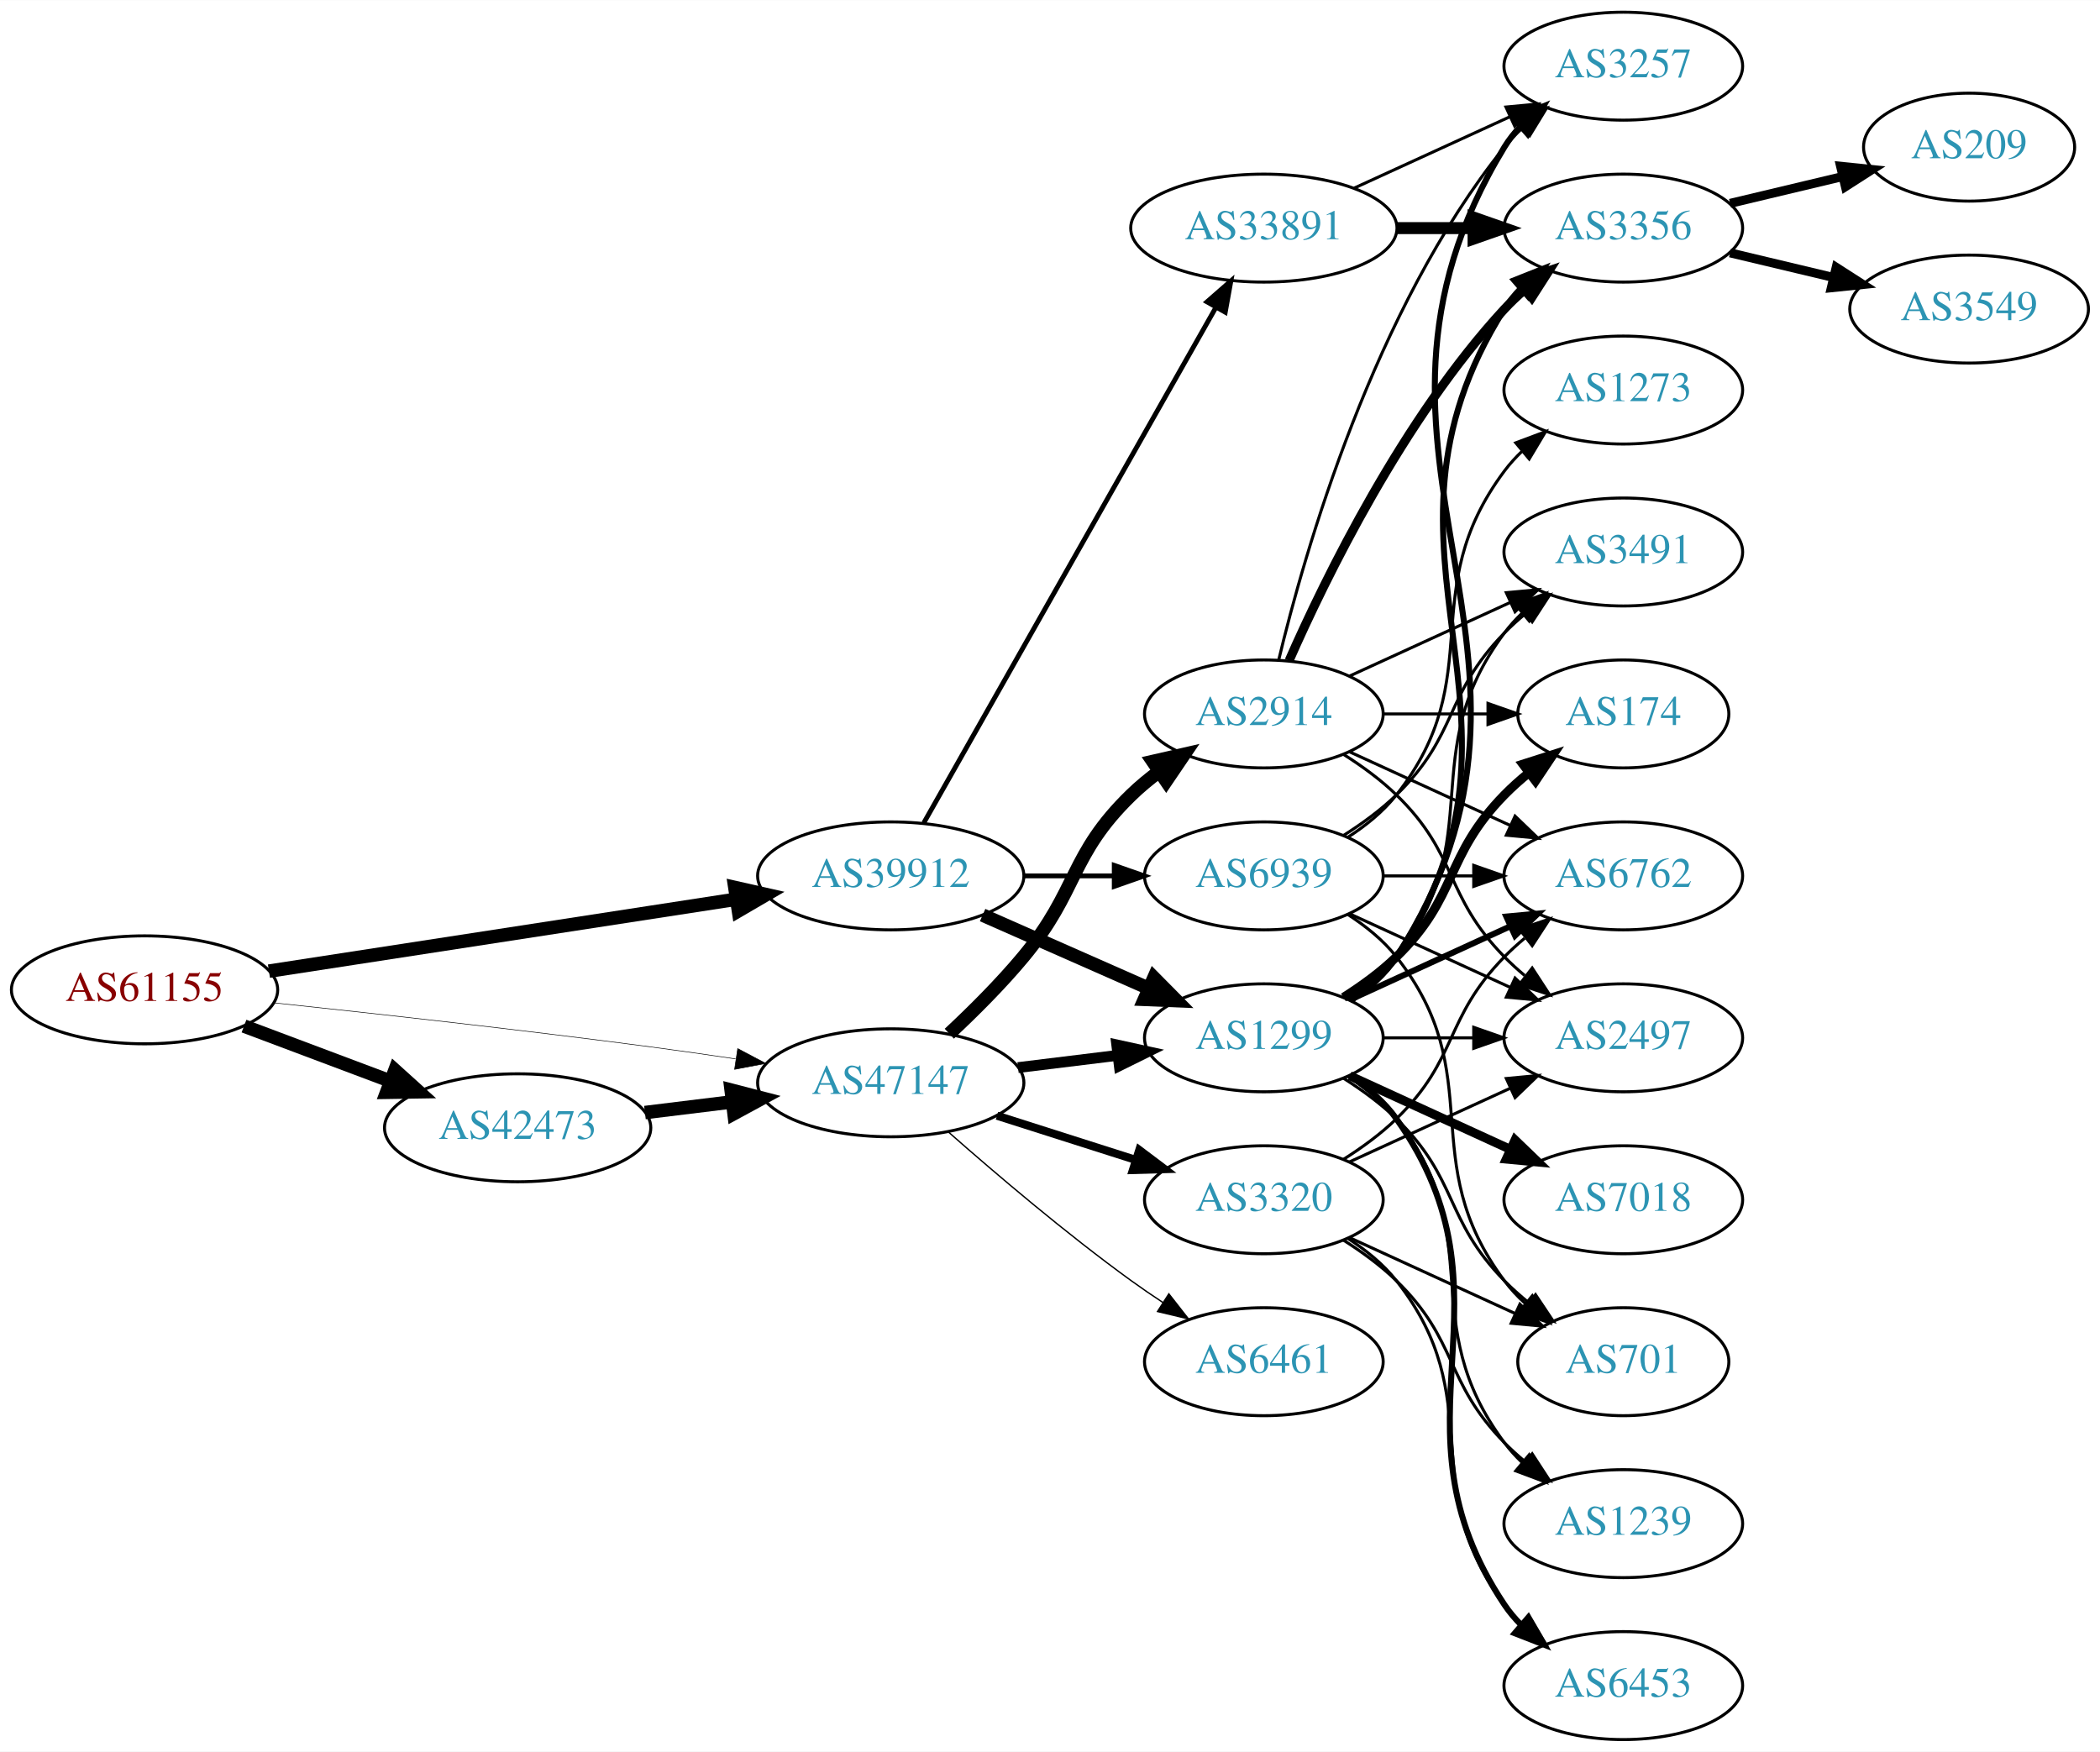
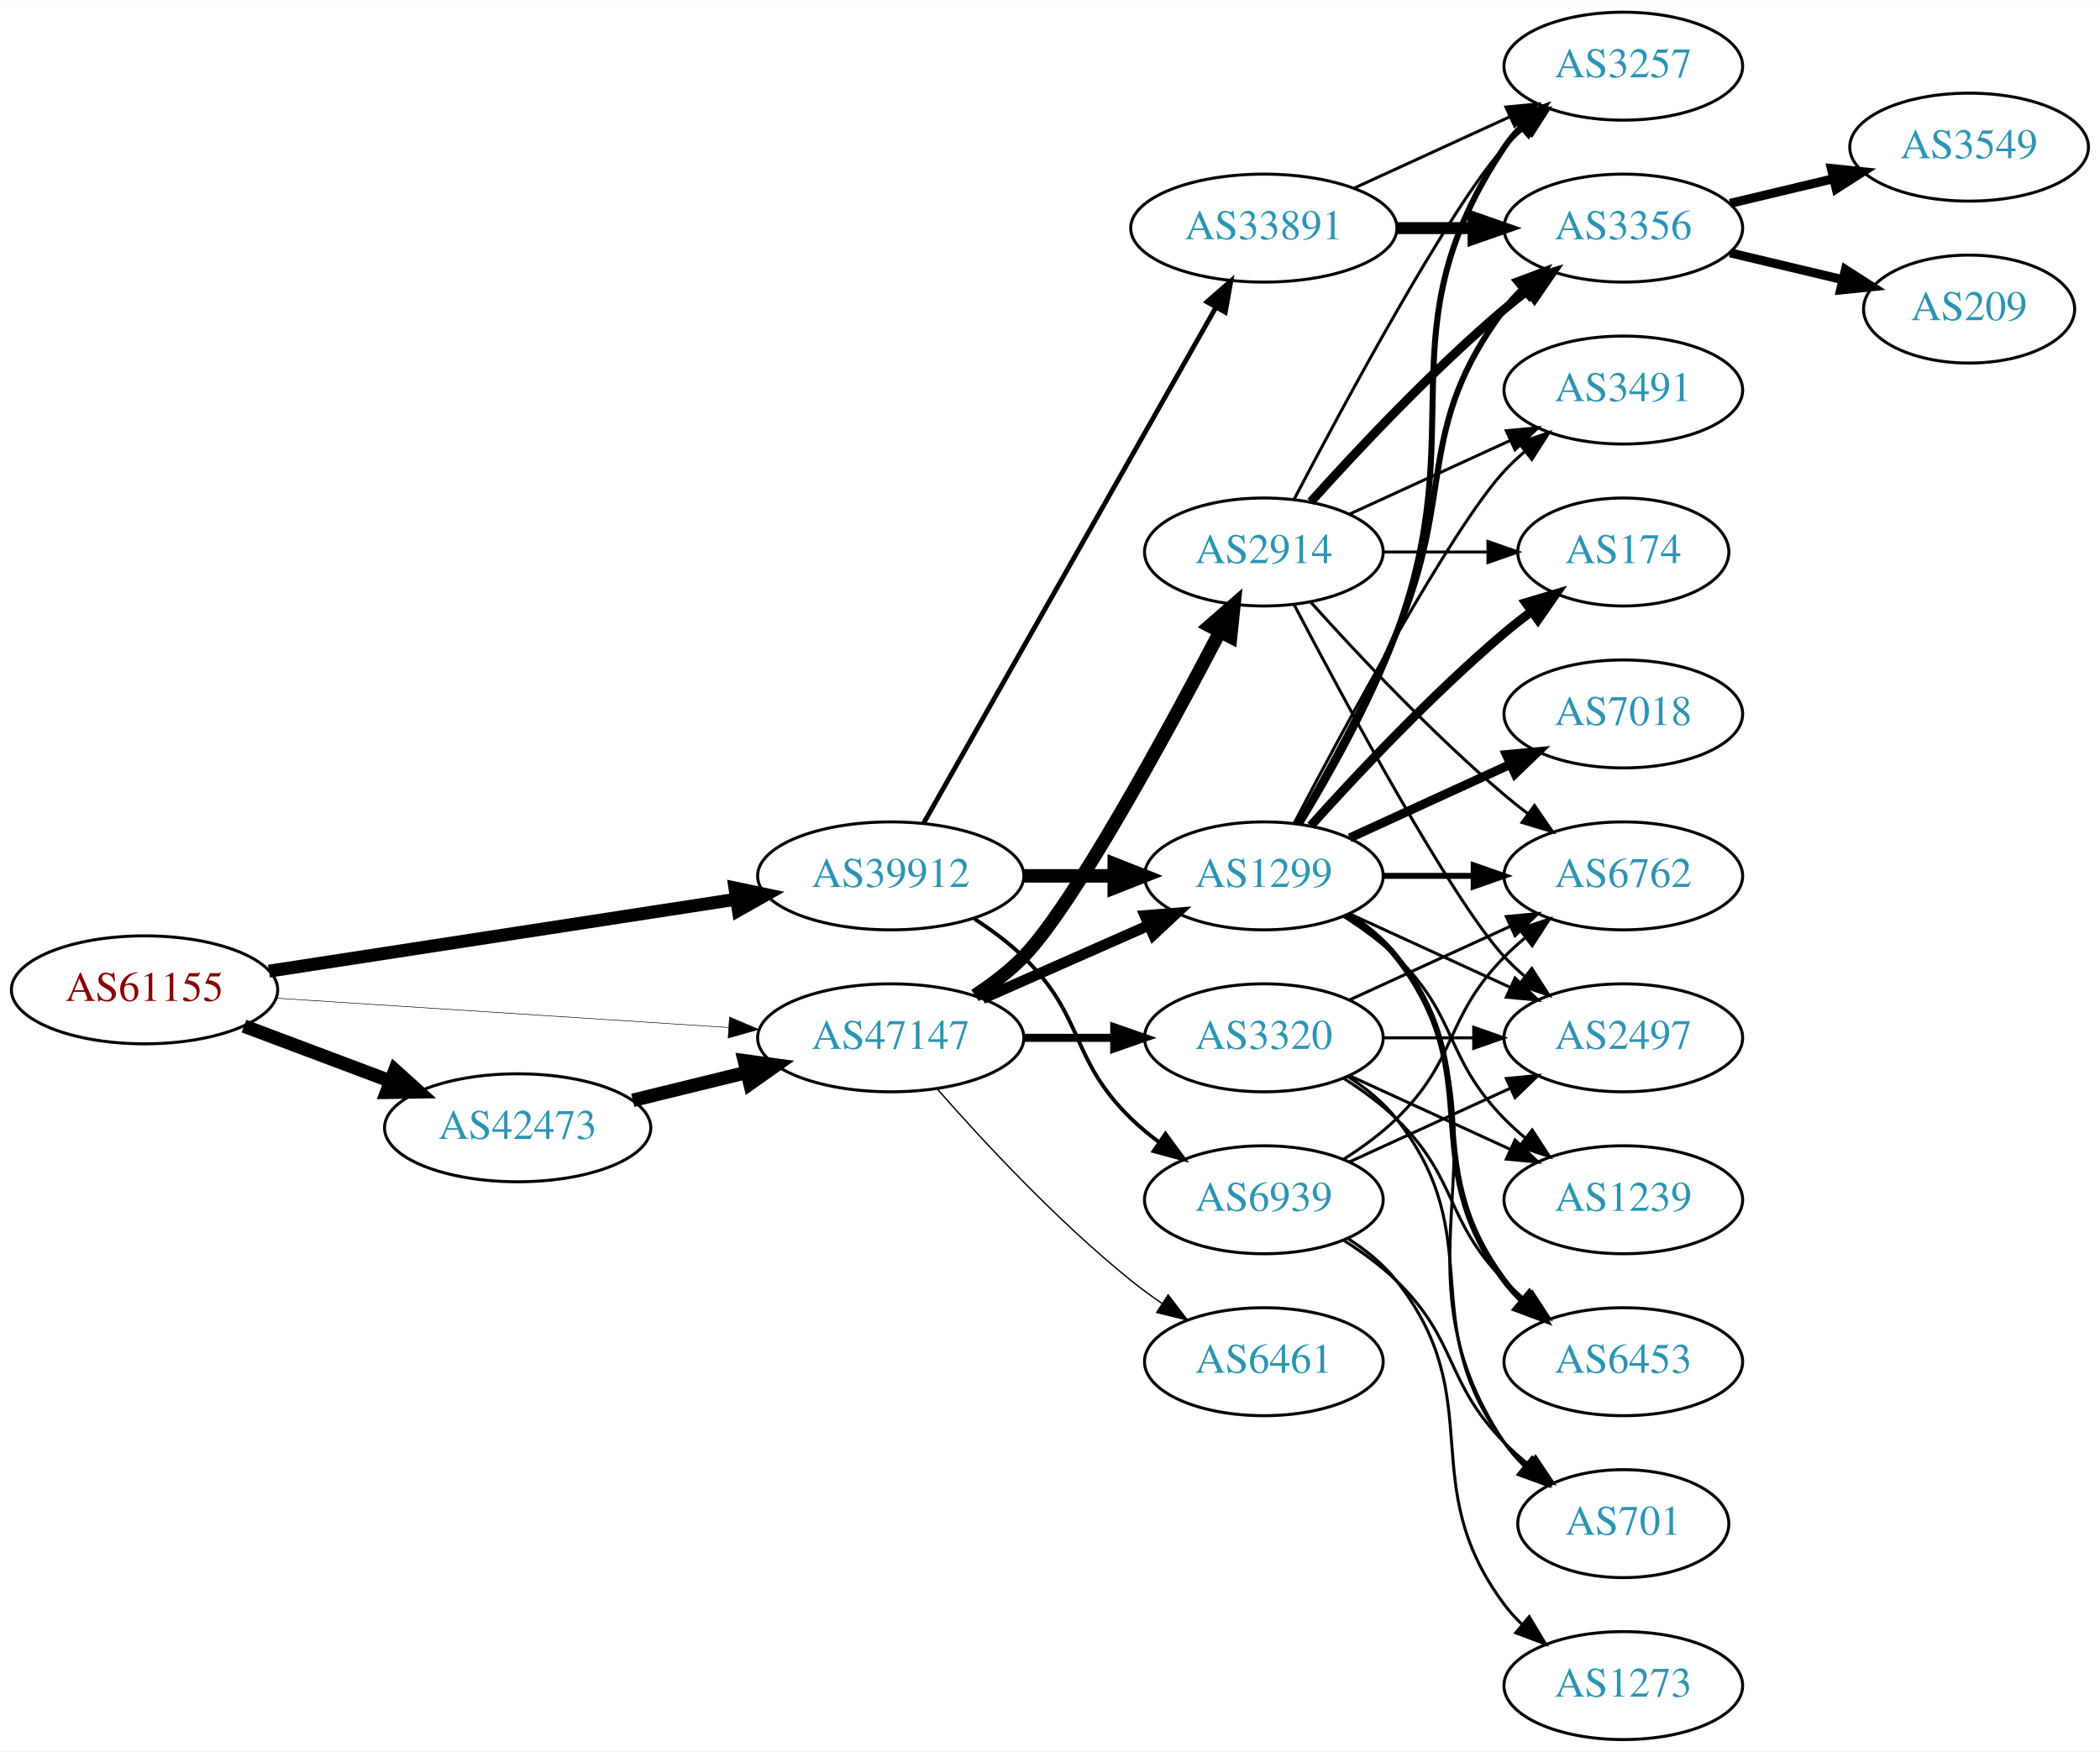
<svg xmlns="http://www.w3.org/2000/svg" xmlns:xlink="http://www.w3.org/1999/xlink" width="700pt" height="584pt" viewBox="0.00 0.00 700.15 584.00">
  <g id="graph0" class="graph" transform="scale(1 1) rotate(0) translate(4 580)">
    <polygon fill="white" stroke="none" points="-4,4 -4,-580 696.155,-580 696.155,4 -4,4" />
    <g id="node1" class="node">
      <g id="a_node1">
        <a xlink:href="/asn/61155" xlink:title="AS61155 ~ CUBiT IT Solutions GmbH [AT]">
          <ellipse fill="#ffffff" stroke="black" cx="44.196" cy="-250" rx="44.393" ry="18" />
          <text text-anchor="middle" x="44.196" y="-246.3" font-family="Times,serif" font-size="14.00" fill="#880000">AS61155</text>
        </a>
      </g>
    </g>
    <g id="node2" class="node">
      <g id="a_node2">
        <a xlink:href="/asn/39912" xlink:title="AS39912 ~ oja.at GmbH [AT]">
          <ellipse fill="#ffffff" stroke="black" cx="292.98" cy="-288" rx="44.393" ry="18" />
          <text text-anchor="middle" x="292.98" y="-284.3" font-family="Times,serif" font-size="14.00" fill="#2c94b3">AS39912</text>
        </a>
      </g>
    </g>
    <g id="edge1" class="edge">
-       <path fill="none" stroke="black" stroke-width="4.5" d="M85.671,-256.232C128.259,-262.79 195.373,-273.124 241.418,-280.214" />
-       <polygon fill="black" stroke="black" stroke-width="4.5" points="241,-284.134 251.483,-281.764 242.199,-276.351 241,-284.134" />
+       <path fill="none" stroke="black" stroke-width="4.312" d="M85.671,-256.232C128.259,-262.79 195.373,-273.124 241.418,-280.214" />
+       <polygon fill="black" stroke="black" stroke-width="4.312" points="241.025,-283.972 251.483,-281.764 242.174,-276.513 241.025,-283.972" />
    </g>
    <g id="node3" class="node">
      <g id="a_node3">
        <a xlink:href="/asn/42473" xlink:title="AS42473 ~ ANEXIA Internetdienstleistungs GmbH [AT]">
          <ellipse fill="#ffffff" stroke="black" cx="168.588" cy="-204" rx="44.393" ry="18" />
          <text text-anchor="middle" x="168.588" y="-200.3" font-family="Times,serif" font-size="14.00" fill="#2c94b3">AS42473</text>
        </a>
      </g>
    </g>
    <g id="edge2" class="edge">
      <path fill="none" stroke="black" stroke-width="4.5" d="M77.353,-237.914C92.251,-232.315 110.138,-225.592 126.043,-219.614" />
      <polygon fill="black" stroke="black" stroke-width="4.5" points="127.67,-223.209 135.646,-216.005 124.9,-215.838 127.67,-223.209" />
    </g>
    <g id="node4" class="node">
      <g id="a_node4">
        <a xlink:href="/asn/47147" xlink:title="AS47147 ~ ANEXIA Internetdienstleistungs GmbH [AT]">
-           <ellipse fill="#ffffff" stroke="black" cx="292.98" cy="-219" rx="44.393" ry="18" />
-           <text text-anchor="middle" x="292.98" y="-215.3" font-family="Times,serif" font-size="14.00" fill="#2c94b3">AS47147</text>
+           <ellipse fill="#ffffff" stroke="black" cx="292.98" cy="-234" rx="44.393" ry="18" />
+           <text text-anchor="middle" x="292.98" y="-230.3" font-family="Times,serif" font-size="14.00" fill="#2c94b3">AS47147</text>
        </a>
      </g>
    </g>
    <g id="edge3" class="edge">
-       <path fill="none" stroke="black" stroke-width="0.188" d="M87.262,-245.672C121.188,-242.076 170.113,-236.65 212.784,-231 221.997,-229.78 231.797,-228.38 241.249,-226.975" />
-       <polygon fill="black" stroke="black" stroke-width="0.188" points="241.958,-230.408 251.326,-225.459 240.916,-223.486 241.958,-230.408" />
+       <path fill="none" stroke="black" stroke-width="0.188" d="M87.901,-247.231C129.752,-244.518 193.656,-240.375 238.786,-237.449" />
+       <polygon fill="black" stroke="black" stroke-width="0.188" points="239.219,-240.928 248.971,-236.788 238.766,-233.943 239.219,-240.928" />
    </g>
    <g id="node5" class="node">
      <g id="a_node5">
-         <a xlink:href="/asn/1299" xlink:title="AS1299 ~ Telia Carrier [EU]">
-           <ellipse fill="#ffffff" stroke="black" cx="417.373" cy="-234" rx="39.794" ry="18" />
-           <text text-anchor="middle" x="417.373" y="-230.3" font-family="Times,serif" font-size="14.00" fill="#2c94b3">AS1299</text>
-         </a>
-       </g>
-     </g>
-     <g id="edge4" class="edge">
-       <path fill="none" stroke="black" stroke-width="4.5" d="M323.608,-274.928C340.203,-267.607 361.062,-258.403 378.795,-250.579" />
-       <polygon fill="black" stroke="black" stroke-width="4.5" points="380.719,-254.034 388.279,-246.395 377.54,-246.829 380.719,-254.034" />
-     </g>
-     <g id="node6" class="node">
-       <g id="a_node6">
        <a xlink:href="/asn/33891" xlink:title="AS33891 ~ CORE-BACKBONE GMBH GLOBAL NETWORK [DE]">
          <ellipse fill="#ffffff" stroke="black" cx="417.373" cy="-504" rx="44.393" ry="18" />
          <text text-anchor="middle" x="417.373" y="-500.3" font-family="Times,serif" font-size="14.00" fill="#2c94b3">AS33891</text>
        </a>
      </g>
    </g>
-     <g id="edge5" class="edge">
+     <g id="edge4" class="edge">
      <path fill="none" stroke="black" stroke-width="1.607" d="M303.996,-305.676C325.476,-343.584 376.07,-432.873 401.39,-477.559" />
      <polygon fill="black" stroke="black" stroke-width="1.607" points="398.415,-479.408 406.39,-486.383 404.505,-475.957 398.415,-479.408" />
+     </g>
+     <g id="node6" class="node">
+       <g id="a_node6">
+         <a xlink:href="/asn/1299" xlink:title="AS1299 ~ Telia Carrier [EU]">
+           <ellipse fill="#ffffff" stroke="black" cx="417.373" cy="-288" rx="39.794" ry="18" />
+           <text text-anchor="middle" x="417.373" y="-284.3" font-family="Times,serif" font-size="14.00" fill="#2c94b3">AS1299</text>
+         </a>
+       </g>
+     </g>
+     <g id="edge5" class="edge">
+       <path fill="none" stroke="black" stroke-width="4.5" d="M337.476,-288C347.165,-288 357.502,-288 367.394,-288" />
+       <polygon fill="black" stroke="black" stroke-width="4.5" points="367.497,-291.938 377.497,-288 367.497,-284.063 367.497,-291.938" />
    </g>
    <g id="node7" class="node">
      <g id="a_node7">
        <a xlink:href="/asn/6939" xlink:title="AS6939 ~ Hurricane Electric LLC [US]">
-           <ellipse fill="#ffffff" stroke="black" cx="417.373" cy="-288" rx="39.794" ry="18" />
-           <text text-anchor="middle" x="417.373" y="-284.3" font-family="Times,serif" font-size="14.00" fill="#2c94b3">AS6939</text>
+           <ellipse fill="#ffffff" stroke="black" cx="417.373" cy="-180" rx="39.794" ry="18" />
+           <text text-anchor="middle" x="417.373" y="-176.3" font-family="Times,serif" font-size="14.00" fill="#2c94b3">AS6939</text>
        </a>
      </g>
    </g>
    <g id="edge6" class="edge">
-       <path fill="none" stroke="black" stroke-width="1.607" d="M337.476,-288C347.165,-288 357.502,-288 367.394,-288" />
-       <polygon fill="black" stroke="black" stroke-width="1.607" points="367.497,-291.5 377.497,-288 367.497,-284.5 367.497,-291.5" />
+       <path fill="none" stroke="black" stroke-width="1.286" d="M320.864,-273.671C326.589,-269.964 332.355,-265.682 337.176,-261 357.87,-240.906 352.483,-227.094 373.176,-207 376.022,-204.237 379.195,-201.614 382.496,-199.166" />
+       <polygon fill="black" stroke="black" stroke-width="1.286" points="384.561,-201.994 390.843,-193.462 380.612,-196.214 384.561,-201.994" />
    </g>
    <g id="edge21" class="edge">
-       <path fill="none" stroke="black" stroke-width="4.5" d="M211.025,-209.078C220.392,-210.226 230.452,-211.459 240.186,-212.652" />
-       <polygon fill="black" stroke="black" stroke-width="4.5" points="239.765,-216.568 250.17,-213.876 240.723,-208.751 239.765,-216.568" />
+       <path fill="none" stroke="black" stroke-width="4.5" d="M206.975,-213.164C218.957,-216.101 232.381,-219.391 244.96,-222.475" />
+       <polygon fill="black" stroke="black" stroke-width="4.5" points="244.173,-226.336 254.823,-224.892 246.048,-218.687 244.173,-226.336" />
    </g>
    <g id="edge23" class="edge">
-       <path fill="none" stroke="black" stroke-width="3.6" d="M335.417,-224.078C346.033,-225.379 357.537,-226.789 368.45,-228.127" />
-       <polygon fill="black" stroke="black" stroke-width="3.6" points="368.332,-231.638 378.683,-229.381 369.184,-224.69 368.332,-231.638" />
+       <path fill="none" stroke="black" stroke-width="3.6" d="M323.608,-247.072C340.203,-254.393 361.062,-263.597 378.795,-271.421" />
+       <polygon fill="black" stroke="black" stroke-width="3.6" points="377.717,-274.77 388.279,-275.605 380.543,-268.366 377.717,-274.77" />
    </g>
    <g id="node20" class="node">
      <g id="a_node20">
        <a xlink:href="/asn/2914" xlink:title="AS2914 ~ NTT America, Inc. [US]">
-           <ellipse fill="#ffffff" stroke="black" cx="417.373" cy="-342" rx="39.794" ry="18" />
-           <text text-anchor="middle" x="417.373" y="-338.3" font-family="Times,serif" font-size="14.00" fill="#2c94b3">AS2914</text>
+           <ellipse fill="#ffffff" stroke="black" cx="417.373" cy="-396" rx="39.794" ry="18" />
+           <text text-anchor="middle" x="417.373" y="-392.3" font-family="Times,serif" font-size="14.00" fill="#2c94b3">AS2914</text>
        </a>
      </g>
    </g>
    <g id="edge22" class="edge">
-       <path fill="none" stroke="black" stroke-width="4.5" d="M312.497,-235.367C320.482,-242.828 329.686,-251.993 337.176,-261 355.62,-283.178 352.483,-294.906 373.176,-315 376.022,-317.763 379.195,-320.386 382.496,-322.834" />
-       <polygon fill="black" stroke="black" stroke-width="4.5" points="380.365,-326.148 390.843,-328.538 384.808,-319.645 380.365,-326.148" />
+       <path fill="none" stroke="black" stroke-width="4.5" d="M321.067,-248.127C326.781,-251.844 332.491,-256.181 337.176,-261 353.798,-278.096 384.85,-335.198 402.735,-369.42" />
+       <polygon fill="black" stroke="black" stroke-width="4.5" points="399.303,-371.355 407.408,-378.413 406.291,-367.724 399.303,-371.355" />
    </g>
    <g id="node21" class="node">
      <g id="a_node21">
        <a xlink:href="/asn/3320" xlink:title="AS3320 ~ DTAG [DE]">
-           <ellipse fill="#ffffff" stroke="black" cx="417.373" cy="-180" rx="39.794" ry="18" />
-           <text text-anchor="middle" x="417.373" y="-176.3" font-family="Times,serif" font-size="14.00" fill="#2c94b3">AS3320</text>
+           <ellipse fill="#ffffff" stroke="black" cx="417.373" cy="-234" rx="39.794" ry="18" />
+           <text text-anchor="middle" x="417.373" y="-230.3" font-family="Times,serif" font-size="14.00" fill="#2c94b3">AS3320</text>
        </a>
      </g>
    </g>
    <g id="edge24" class="edge">
-       <path fill="none" stroke="black" stroke-width="2.7" d="M328.399,-208.033C342.783,-203.449 359.625,-198.082 374.702,-193.278" />
-       <polygon fill="black" stroke="black" stroke-width="2.7" points="375.845,-196.587 384.31,-190.217 373.72,-189.918 375.845,-196.587" />
+       <path fill="none" stroke="black" stroke-width="2.7" d="M337.476,-234C347.165,-234 357.502,-234 367.394,-234" />
+       <polygon fill="black" stroke="black" stroke-width="2.7" points="367.497,-237.5 377.497,-234 367.497,-230.5 367.497,-237.5" />
    </g>
    <g id="node22" class="node">
      <g id="a_node22">
        <a xlink:href="/asn/6461" xlink:title="AS6461 ~ Zayo Bandwidth [US]">
          <ellipse fill="#ffffff" stroke="black" cx="417.373" cy="-126" rx="39.794" ry="18" />
          <text text-anchor="middle" x="417.373" y="-122.3" font-family="Times,serif" font-size="14.00" fill="#2c94b3">AS6461</text>
        </a>
      </g>
    </g>
    <g id="edge25" class="edge">
-       <path fill="none" stroke="black" stroke-width="0.45" d="M312.286,-202.522C327.979,-188.698 351.431,-168.745 373.176,-153 376.561,-150.549 380.168,-148.083 383.799,-145.692" />
-       <polygon fill="black" stroke="black" stroke-width="0.45" points="385.698,-148.632 392.225,-140.287 381.918,-142.74 385.698,-148.632" />
+       <path fill="none" stroke="black" stroke-width="0.45" d="M308.413,-217.017C323.544,-199.771 348.509,-172.852 373.176,-153 376.432,-150.38 379.957,-147.808 383.542,-145.354" />
+       <polygon fill="black" stroke="black" stroke-width="0.45" points="385.46,-148.281 391.914,-139.879 381.629,-142.423 385.46,-148.281" />
    </g>
    <g id="node8" class="node">
      <g id="a_node8">
+         <a xlink:href="/asn/3257" xlink:title="AS3257 ~ GTT [DE]">
+           <ellipse fill="#ffffff" stroke="black" cx="537.215" cy="-558" rx="39.794" ry="18" />
+           <text text-anchor="middle" x="537.215" y="-554.3" font-family="Times,serif" font-size="14.00" fill="#2c94b3">AS3257</text>
+         </a>
+       </g>
+     </g>
+     <g id="edge7" class="edge">
+       <path fill="none" stroke="black" d="M447.502,-517.348C463.113,-524.502 482.511,-533.391 499.183,-541.03" />
+       <polygon fill="black" stroke="black" points="498.086,-544.378 508.635,-545.362 501.002,-538.014 498.086,-544.378" />
+     </g>
+     <g id="node9" class="node">
+       <g id="a_node9">
+         <a xlink:href="/asn/3356" xlink:title="AS3356 ~ Level 3 Parent, LLC [US]">
+           <ellipse fill="#ffffff" stroke="black" cx="537.215" cy="-504" rx="39.794" ry="18" />
+           <text text-anchor="middle" x="537.215" y="-500.3" font-family="Times,serif" font-size="14.00" fill="#2c94b3">AS3356</text>
+         </a>
+       </g>
+     </g>
+     <g id="edge8" class="edge">
+       <path fill="none" stroke="black" stroke-width="4" d="M461.584,-504C469.896,-504 478.659,-504 487.141,-504" />
+       <polygon fill="black" stroke="black" stroke-width="4" points="487.3,-507.5 497.3,-504 487.3,-500.5 487.3,-507.5" />
+     </g>
+     <g id="edge17" class="edge">
+       <path fill="none" stroke="black" stroke-width="2" d="M429.425,-305.367C439.152,-321.345 453.054,-345.981 461.569,-369 487.157,-438.175 456.544,-469.706 497.569,-531 499.19,-533.423 501.109,-535.695 503.211,-537.81" />
+       <polygon fill="black" stroke="black" stroke-width="2" points="501.024,-540.546 510.896,-544.393 505.578,-535.229 501.024,-540.546" />
+     </g>
+     <g id="edge18" class="edge">
+       <path fill="none" stroke="black" stroke-width="2" d="M428.684,-305.277C438.038,-321.397 451.816,-346.304 461.569,-369 481.543,-415.487 467.297,-436.458 497.569,-477 499.313,-479.336 501.321,-481.545 503.484,-483.617" />
+       <polygon fill="black" stroke="black" stroke-width="2" points="501.362,-486.405 511.284,-490.118 505.843,-481.027 501.362,-486.405" />
+     </g>
+     <g id="node10" class="node">
+       <g id="a_node10">
+         <a xlink:href="/asn/6762" xlink:title="AS6762 ~ TELECOM ITALIA SPARKLE S.p.A. [IT]">
+           <ellipse fill="#ffffff" stroke="black" cx="537.215" cy="-288" rx="39.794" ry="18" />
+           <text text-anchor="middle" x="537.215" y="-284.3" font-family="Times,serif" font-size="14.00" fill="#2c94b3">AS6762</text>
+         </a>
+       </g>
+     </g>
+     <g id="edge9" class="edge">
+       <path fill="none" stroke="black" stroke-width="2" d="M457.285,-288C466.839,-288 477.188,-288 487.151,-288" />
+       <polygon fill="black" stroke="black" stroke-width="2" points="487.343,-291.5 497.343,-288 487.343,-284.5 487.343,-291.5" />
+     </g>
+     <g id="node11" class="node">
+       <g id="a_node11">
+         <a xlink:href="/asn/7018" xlink:title="AS7018 ~ AT&amp;T Services, Inc. [US]">
+           <ellipse fill="#ffffff" stroke="black" cx="537.215" cy="-342" rx="39.794" ry="18" />
+           <text text-anchor="middle" x="537.215" y="-338.3" font-family="Times,serif" font-size="14.00" fill="#2c94b3">AS7018</text>
+         </a>
+       </g>
+     </g>
+     <g id="edge10" class="edge">
+       <path fill="none" stroke="black" stroke-width="3" d="M446.001,-300.661C461.958,-307.973 482.229,-317.261 499.512,-325.181" />
+       <polygon fill="black" stroke="black" stroke-width="3" points="498.21,-328.435 508.759,-329.419 501.126,-322.071 498.21,-328.435" />
+     </g>
+     <g id="node12" class="node">
+       <g id="a_node12">
+         <a xlink:href="/asn/1239" xlink:title="AS1239 ~ Sprint [US]">
+           <ellipse fill="#ffffff" stroke="black" cx="537.215" cy="-180" rx="39.794" ry="18" />
+           <text text-anchor="middle" x="537.215" y="-176.3" font-family="Times,serif" font-size="14.00" fill="#2c94b3">AS1239</text>
+         </a>
+       </g>
+     </g>
+     <g id="edge11" class="edge">
+       <path fill="none" stroke="black" d="M443.902,-274.538C450.064,-270.638 456.366,-266.052 461.569,-261 482.262,-240.906 477.396,-227.617 497.569,-207 499.661,-204.861 501.945,-202.782 504.322,-200.79" />
+       <polygon fill="black" stroke="black" points="506.84,-203.268 512.621,-194.389 502.565,-197.725 506.84,-203.268" />
+     </g>
+     <g id="node13" class="node">
+       <g id="a_node13">
        <a xlink:href="/asn/2497" xlink:title="AS2497 ~ Internet Initiative Japan Inc. [JP]">
          <ellipse fill="#ffffff" stroke="black" cx="537.215" cy="-234" rx="39.794" ry="18" />
          <text text-anchor="middle" x="537.215" y="-230.3" font-family="Times,serif" font-size="14.00" fill="#2c94b3">AS2497</text>
        </a>
      </g>
    </g>
-     <g id="edge7" class="edge">
-       <path fill="none" stroke="black" d="M457.285,-234C466.839,-234 477.188,-234 487.151,-234" />
-       <polygon fill="black" stroke="black" points="487.343,-237.5 497.343,-234 487.343,-230.5 487.343,-237.5" />
-     </g>
-     <g id="node9" class="node">
-       <g id="a_node9">
-         <a xlink:href="/asn/7018" xlink:title="AS7018 ~ AT&amp;T Services, Inc. [US]">
-           <ellipse fill="#ffffff" stroke="black" cx="537.215" cy="-180" rx="39.794" ry="18" />
-           <text text-anchor="middle" x="537.215" y="-176.3" font-family="Times,serif" font-size="14.00" fill="#2c94b3">AS7018</text>
-         </a>
-       </g>
-     </g>
-     <g id="edge8" class="edge">
-       <path fill="none" stroke="black" stroke-width="3" d="M446.001,-221.339C461.958,-214.027 482.229,-204.739 499.512,-196.819" />
-       <polygon fill="black" stroke="black" stroke-width="3" points="501.126,-199.929 508.759,-192.581 498.21,-193.565 501.126,-199.929" />
-     </g>
-     <g id="node10" class="node">
-       <g id="a_node10">
-         <a xlink:href="/asn/1239" xlink:title="AS1239 ~ Sprint [US]">
-           <ellipse fill="#ffffff" stroke="black" cx="537.215" cy="-72" rx="39.794" ry="18" />
-           <text text-anchor="middle" x="537.215" y="-68.3" font-family="Times,serif" font-size="14.00" fill="#2c94b3">AS1239</text>
-         </a>
-       </g>
-     </g>
-     <g id="edge9" class="edge">
-       <path fill="none" stroke="black" d="M445.344,-221.145C451.332,-217.28 457.192,-212.559 461.569,-207 492.867,-167.246 467.297,-139.542 497.569,-99 499.313,-96.664 501.321,-94.455 503.484,-92.383" />
-       <polygon fill="black" stroke="black" points="505.843,-94.973 511.284,-85.882 501.362,-89.595 505.843,-94.973" />
-     </g>
-     <g id="node11" class="node">
-       <g id="a_node11">
-         <a xlink:href="/asn/3491" xlink:title="AS3491 ~ PCCW Global, Inc. [US]">
-           <ellipse fill="#ffffff" stroke="black" cx="537.215" cy="-396" rx="39.794" ry="18" />
-           <text text-anchor="middle" x="537.215" y="-392.3" font-family="Times,serif" font-size="14.00" fill="#2c94b3">AS3491</text>
-         </a>
-       </g>
-     </g>
-     <g id="edge10" class="edge">
-       <path fill="none" stroke="black" d="M445.344,-246.855C451.332,-250.72 457.192,-255.441 461.569,-261 492.867,-300.754 467.297,-328.458 497.569,-369 499.313,-371.336 501.321,-373.545 503.484,-375.617" />
-       <polygon fill="black" stroke="black" points="501.362,-378.405 511.284,-382.118 505.843,-373.027 501.362,-378.405" />
-     </g>
-     <g id="node12" class="node">
-       <g id="a_node12">
-         <a xlink:href="/asn/6453" xlink:title="AS6453 ~ TATA COMMUNICATIONS (AMERICA) INC [US]">
-           <ellipse fill="#ffffff" stroke="black" cx="537.215" cy="-18" rx="39.794" ry="18" />
-           <text text-anchor="middle" x="537.215" y="-14.3" font-family="Times,serif" font-size="14.00" fill="#2c94b3">AS6453</text>
-         </a>
-       </g>
-     </g>
-     <g id="edge11" class="edge">
-       <path fill="none" stroke="black" stroke-width="2" d="M446.206,-221.162C452.021,-217.339 457.586,-212.633 461.569,-207 504.148,-146.775 456.544,-106.294 497.569,-45 499.19,-42.577 501.109,-40.305 503.211,-38.19" />
-       <polygon fill="black" stroke="black" stroke-width="2" points="505.578,-40.771 510.896,-31.607 501.024,-35.454 505.578,-40.771" />
-     </g>
-     <g id="node13" class="node">
-       <g id="a_node13">
-         <a xlink:href="/asn/174" xlink:title="AS174 ~ Cogent Communications [US]">
-           <ellipse fill="#ffffff" stroke="black" cx="537.215" cy="-342" rx="35.194" ry="18" />
-           <text text-anchor="middle" x="537.215" y="-338.3" font-family="Times,serif" font-size="14.00" fill="#2c94b3">AS174</text>
-         </a>
-       </g>
-     </g>
    <g id="edge12" class="edge">
-       <path fill="none" stroke="black" stroke-width="3" d="M443.902,-247.462C450.064,-251.362 456.366,-255.948 461.569,-261 482.262,-281.094 477.396,-294.383 497.569,-315 500.048,-317.534 502.794,-319.983 505.647,-322.304" />
-       <polygon fill="black" stroke="black" stroke-width="3" points="503.738,-325.248 513.832,-328.468 507.95,-319.657 503.738,-325.248" />
+       <path fill="none" stroke="black" d="M446.001,-275.339C461.958,-268.027 482.229,-258.739 499.512,-250.819" />
+       <polygon fill="black" stroke="black" points="501.126,-253.929 508.759,-246.581 498.21,-247.565 501.126,-253.929" />
    </g>
    <g id="node14" class="node">
      <g id="a_node14">
-         <a xlink:href="/asn/701" xlink:title="AS701 ~ UUNET [US]">
-           <ellipse fill="#ffffff" stroke="black" cx="537.215" cy="-126" rx="35.194" ry="18" />
-           <text text-anchor="middle" x="537.215" y="-122.3" font-family="Times,serif" font-size="14.00" fill="#2c94b3">AS701</text>
+         <a xlink:href="/asn/6453" xlink:title="AS6453 ~ TATA COMMUNICATIONS (AMERICA) INC [US]">
+           <ellipse fill="#ffffff" stroke="black" cx="537.215" cy="-126" rx="39.794" ry="18" />
+           <text text-anchor="middle" x="537.215" y="-122.3" font-family="Times,serif" font-size="14.00" fill="#2c94b3">AS6453</text>
        </a>
      </g>
    </g>
    <g id="edge13" class="edge">
-       <path fill="none" stroke="black" d="M443.902,-220.538C450.064,-216.638 456.366,-212.052 461.569,-207 482.262,-186.906 477.396,-173.617 497.569,-153 500.048,-150.466 502.794,-148.017 505.647,-145.696" />
-       <polygon fill="black" stroke="black" points="507.95,-148.343 513.832,-139.532 503.738,-142.752 507.95,-148.343" />
+       <path fill="none" stroke="black" stroke-width="2" d="M445.344,-275.145C451.332,-271.28 457.192,-266.559 461.569,-261 492.867,-221.246 467.297,-193.542 497.569,-153 499.313,-150.664 501.321,-148.455 503.484,-146.383" />
+       <polygon fill="black" stroke="black" stroke-width="2" points="505.843,-148.973 511.284,-139.882 501.362,-143.595 505.843,-148.973" />
    </g>
    <g id="node15" class="node">
      <g id="a_node15">
-         <a xlink:href="/asn/6762" xlink:title="AS6762 ~ TELECOM ITALIA SPARKLE S.p.A. [IT]">
-           <ellipse fill="#ffffff" stroke="black" cx="537.215" cy="-288" rx="39.794" ry="18" />
-           <text text-anchor="middle" x="537.215" y="-284.3" font-family="Times,serif" font-size="14.00" fill="#2c94b3">AS6762</text>
+         <a xlink:href="/asn/3491" xlink:title="AS3491 ~ PCCW Global, Inc. [US]">
+           <ellipse fill="#ffffff" stroke="black" cx="537.215" cy="-450" rx="39.794" ry="18" />
+           <text text-anchor="middle" x="537.215" y="-446.3" font-family="Times,serif" font-size="14.00" fill="#2c94b3">AS3491</text>
        </a>
      </g>
    </g>
    <g id="edge14" class="edge">
-       <path fill="none" stroke="black" stroke-width="2" d="M446.001,-246.661C461.958,-253.973 482.229,-263.261 499.512,-271.181" />
-       <polygon fill="black" stroke="black" stroke-width="2" points="498.21,-274.435 508.759,-275.419 501.126,-268.071 498.21,-274.435" />
+       <path fill="none" stroke="black" d="M427.428,-305.501C444.171,-337.482 479.869,-403.838 497.569,-423 499.599,-425.198 501.838,-427.319 504.184,-429.34" />
+       <polygon fill="black" stroke="black" points="502.396,-432.386 512.428,-435.794 506.711,-426.874 502.396,-432.386" />
    </g>
    <g id="node16" class="node">
      <g id="a_node16">
-         <a xlink:href="/asn/3257" xlink:title="AS3257 ~ GTT [DE]">
-           <ellipse fill="#ffffff" stroke="black" cx="537.215" cy="-558" rx="39.794" ry="18" />
-           <text text-anchor="middle" x="537.215" y="-554.3" font-family="Times,serif" font-size="14.00" fill="#2c94b3">AS3257</text>
+         <a xlink:href="/asn/174" xlink:title="AS174 ~ Cogent Communications [US]">
+           <ellipse fill="#ffffff" stroke="black" cx="537.215" cy="-396" rx="35.194" ry="18" />
+           <text text-anchor="middle" x="537.215" y="-392.3" font-family="Times,serif" font-size="14.00" fill="#2c94b3">AS174</text>
        </a>
      </g>
    </g>
    <g id="edge15" class="edge">
-       <path fill="none" stroke="black" stroke-width="2" d="M446.563,-246.597C452.363,-250.43 457.833,-255.201 461.569,-261 527.137,-362.768 434.625,-427.588 497.569,-531 499.085,-533.491 500.927,-535.811 502.976,-537.96" />
-       <polygon fill="black" stroke="black" stroke-width="2" points="500.733,-540.649 510.561,-544.607 505.347,-535.384 500.733,-540.649" />
+       <path fill="none" stroke="black" stroke-width="3" d="M433.019,-304.725C448.319,-321.765 473.417,-348.523 497.569,-369 500.421,-371.418 503.486,-373.833 506.597,-376.169" />
+       <polygon fill="black" stroke="black" stroke-width="3" points="504.67,-379.095 514.825,-382.116 508.77,-373.422 504.67,-379.095" />
    </g>
    <g id="node17" class="node">
      <g id="a_node17">
-         <a xlink:href="/asn/3356" xlink:title="AS3356 ~ Level 3 Parent, LLC [US]">
-           <ellipse fill="#ffffff" stroke="black" cx="537.215" cy="-504" rx="39.794" ry="18" />
-           <text text-anchor="middle" x="537.215" y="-500.3" font-family="Times,serif" font-size="14.00" fill="#2c94b3">AS3356</text>
+         <a xlink:href="/asn/701" xlink:title="AS701 ~ UUNET [US]">
+           <ellipse fill="#ffffff" stroke="black" cx="537.215" cy="-72" rx="35.194" ry="18" />
+           <text text-anchor="middle" x="537.215" y="-68.3" font-family="Times,serif" font-size="14.00" fill="#2c94b3">AS701</text>
        </a>
      </g>
    </g>
    <g id="edge16" class="edge">
-       <path fill="none" stroke="black" stroke-width="2" d="M446.427,-246.687C452.232,-250.515 457.738,-255.263 461.569,-261 515.607,-341.944 445.619,-394.7 497.569,-477 499.125,-479.466 500.997,-481.768 503.066,-483.905" />
-       <polygon fill="black" stroke="black" stroke-width="2" points="500.845,-486.611 510.689,-490.528 505.435,-481.327 500.845,-486.611" />
-     </g>
-     <g id="edge18" class="edge">
-       <path fill="none" stroke="black" d="M447.502,-517.348C463.113,-524.502 482.511,-533.391 499.183,-541.03" />
-       <polygon fill="black" stroke="black" points="498.086,-544.378 508.635,-545.362 501.002,-538.014 498.086,-544.378" />
-     </g>
-     <g id="edge17" class="edge">
-       <path fill="none" stroke="black" stroke-width="4" d="M461.584,-504C469.896,-504 478.659,-504 487.141,-504" />
-       <polygon fill="black" stroke="black" stroke-width="4" points="487.3,-507.5 497.3,-504 487.3,-500.5 487.3,-507.5" />
-     </g>
-     <g id="edge41" class="edge">
-       <path fill="none" stroke="black" d="M446.001,-275.339C461.958,-268.027 482.229,-258.739 499.512,-250.819" />
-       <polygon fill="black" stroke="black" points="501.126,-253.929 508.759,-246.581 498.21,-247.565 501.126,-253.929" />
+       <path fill="none" stroke="black" d="M446.206,-275.162C452.021,-271.339 457.586,-266.633 461.569,-261 504.148,-200.775 456.544,-160.294 497.569,-99 499.435,-96.211 501.695,-93.623 504.175,-91.243" />
+       <polygon fill="black" stroke="black" points="506.592,-93.786 512.098,-84.734 502.149,-88.378 506.592,-93.786" />
+     </g>
+     <g id="edge37" class="edge">
+       <path fill="none" stroke="black" d="M443.902,-193.462C450.064,-197.362 456.366,-201.948 461.569,-207 482.262,-227.094 477.396,-240.383 497.569,-261 499.661,-263.139 501.945,-265.218 504.322,-267.21" />
+       <polygon fill="black" stroke="black" points="502.565,-270.275 512.621,-273.611 506.84,-264.732 502.565,-270.275" />
+     </g>
+     <g id="edge38" class="edge">
+       <path fill="none" stroke="black" d="M446.001,-192.661C461.958,-199.973 482.229,-209.261 499.512,-217.181" />
+       <polygon fill="black" stroke="black" points="498.21,-220.435 508.759,-221.419 501.126,-214.071 498.21,-220.435" />
    </g>
    <g id="edge40" class="edge">
-       <path fill="none" stroke="black" d="M443.902,-301.462C450.064,-305.362 456.366,-309.948 461.569,-315 482.262,-335.094 477.396,-348.383 497.569,-369 499.661,-371.139 501.945,-373.218 504.322,-375.21" />
-       <polygon fill="black" stroke="black" points="502.565,-378.275 512.621,-381.611 506.84,-372.732 502.565,-378.275" />
-     </g>
-     <g id="edge37" class="edge">
-       <path fill="none" stroke="black" d="M445.344,-275.145C451.332,-271.28 457.192,-266.559 461.569,-261 492.867,-221.246 467.297,-193.542 497.569,-153 499.576,-150.311 501.932,-147.791 504.473,-145.454" />
-       <polygon fill="black" stroke="black" points="506.888,-148.004 512.489,-139.011 502.502,-142.548 506.888,-148.004" />
-     </g>
-     <g id="edge38" class="edge">
-       <path fill="none" stroke="black" d="M457.285,-288C466.839,-288 477.188,-288 487.151,-288" />
-       <polygon fill="black" stroke="black" points="487.343,-291.5 497.343,-288 487.343,-284.5 487.343,-291.5" />
+       <path fill="none" stroke="black" d="M443.902,-166.538C450.064,-162.638 456.366,-158.052 461.569,-153 482.262,-132.906 477.396,-119.617 497.569,-99 500.048,-96.466 502.794,-94.017 505.647,-91.696" />
+       <polygon fill="black" stroke="black" points="507.95,-94.343 513.832,-85.532 503.738,-88.752 507.95,-94.343" />
    </g>
    <g id="node23" class="node">
      <g id="a_node23">
        <a xlink:href="/asn/1273" xlink:title="AS1273 ~ Vodafone Group PLC [EU]">
-           <ellipse fill="#ffffff" stroke="black" cx="537.215" cy="-450" rx="39.794" ry="18" />
-           <text text-anchor="middle" x="537.215" y="-446.3" font-family="Times,serif" font-size="14.00" fill="#2c94b3">AS1273</text>
+           <ellipse fill="#ffffff" stroke="black" cx="537.215" cy="-18" rx="39.794" ry="18" />
+           <text text-anchor="middle" x="537.215" y="-14.3" font-family="Times,serif" font-size="14.00" fill="#2c94b3">AS1273</text>
        </a>
      </g>
    </g>
    <g id="edge39" class="edge">
-       <path fill="none" stroke="black" d="M445.344,-300.855C451.332,-304.72 457.192,-309.441 461.569,-315 492.867,-354.754 467.297,-382.458 497.569,-423 499.313,-425.336 501.321,-427.545 503.484,-429.617" />
-       <polygon fill="black" stroke="black" points="501.362,-432.405 511.284,-436.118 505.843,-427.027 501.362,-432.405" />
+       <path fill="none" stroke="black" d="M445.344,-167.145C451.332,-163.28 457.192,-158.559 461.569,-153 492.867,-113.246 467.297,-85.542 497.569,-45 499.313,-42.664 501.321,-40.455 503.484,-38.383" />
+       <polygon fill="black" stroke="black" points="505.843,-40.973 511.284,-31.882 501.362,-35.595 505.843,-40.973" />
    </g>
    <g id="node18" class="node">
      <g id="a_node18">
-         <a xlink:href="/asn/209" xlink:title="AS209 ~ CenturyLink Communications, LLC [US]">
-           <ellipse fill="#ffffff" stroke="black" cx="652.508" cy="-531" rx="35.194" ry="18" />
-           <text text-anchor="middle" x="652.508" y="-527.3" font-family="Times,serif" font-size="14.00" fill="#2c94b3">AS209</text>
+         <a xlink:href="/asn/3549" xlink:title="AS3549 ~ Level 3 Parent, LLC [US]">
+           <ellipse fill="#ffffff" stroke="black" cx="652.508" cy="-531" rx="39.794" ry="18" />
+           <text text-anchor="middle" x="652.508" y="-527.3" font-family="Times,serif" font-size="14.00" fill="#2c94b3">AS3549</text>
        </a>
      </g>
    </g>
    <g id="edge19" class="edge">
-       <path fill="none" stroke="black" stroke-width="3" d="M572.822,-512.248C584.617,-515.058 597.922,-518.229 610.189,-521.153" />
-       <polygon fill="black" stroke="black" stroke-width="3" points="609.655,-524.624 620.194,-523.537 611.278,-517.814 609.655,-524.624" />
+       <path fill="none" stroke="black" stroke-width="3" d="M572.822,-512.248C583.694,-514.838 595.848,-517.735 607.291,-520.462" />
+       <polygon fill="black" stroke="black" stroke-width="3" points="606.574,-523.889 617.113,-522.803 608.197,-517.08 606.574,-523.889" />
    </g>
    <g id="node19" class="node">
      <g id="a_node19">
-         <a xlink:href="/asn/3549" xlink:title="AS3549 ~ Level 3 Parent, LLC [US]">
-           <ellipse fill="#ffffff" stroke="black" cx="652.508" cy="-477" rx="39.794" ry="18" />
-           <text text-anchor="middle" x="652.508" y="-473.3" font-family="Times,serif" font-size="14.00" fill="#2c94b3">AS3549</text>
+         <a xlink:href="/asn/209" xlink:title="AS209 ~ CenturyLink Communications, LLC [US]">
+           <ellipse fill="#ffffff" stroke="black" cx="652.508" cy="-477" rx="35.194" ry="18" />
+           <text text-anchor="middle" x="652.508" y="-473.3" font-family="Times,serif" font-size="14.00" fill="#2c94b3">AS209</text>
        </a>
      </g>
    </g>
    <g id="edge20" class="edge">
-       <path fill="none" stroke="black" stroke-width="3" d="M572.822,-495.752C583.694,-493.162 595.848,-490.265 607.291,-487.538" />
-       <polygon fill="black" stroke="black" stroke-width="3" points="608.197,-490.92 617.113,-485.197 606.574,-484.111 608.197,-490.92" />
+       <path fill="none" stroke="black" stroke-width="3" d="M572.822,-495.752C584.617,-492.942 597.922,-489.771 610.189,-486.847" />
+       <polygon fill="black" stroke="black" stroke-width="3" points="611.278,-490.186 620.194,-484.463 609.655,-483.376 611.278,-490.186" />
+     </g>
+     <g id="edge29" class="edge">
+       <path fill="none" stroke="black" d="M427.428,-413.501C444.171,-445.482 479.869,-511.838 497.569,-531 499.599,-533.198 501.838,-535.319 504.184,-537.34" />
+       <polygon fill="black" stroke="black" points="502.396,-540.386 512.428,-543.794 506.711,-534.874 502.396,-540.386" />
+     </g>
+     <g id="edge28" class="edge">
+       <path fill="none" stroke="black" stroke-width="3" d="M433.019,-412.725C448.319,-429.765 473.417,-456.523 497.569,-477 500.066,-479.117 502.726,-481.232 505.438,-483.293" />
+       <polygon fill="black" stroke="black" stroke-width="3" points="503.474,-486.194 513.614,-489.266 507.604,-480.541 503.474,-486.194" />
+     </g>
+     <g id="edge31" class="edge">
+       <path fill="none" stroke="black" d="M433.019,-379.275C448.319,-362.235 473.417,-335.477 497.569,-315 500.066,-312.883 502.726,-310.768 505.438,-308.707" />
+       <polygon fill="black" stroke="black" points="507.604,-311.459 513.614,-302.734 503.474,-305.806 507.604,-311.459" />
    </g>
    <g id="edge26" class="edge">
-       <path fill="none" stroke="black" d="M443.902,-328.538C450.064,-324.638 456.366,-320.052 461.569,-315 482.262,-294.906 477.396,-281.617 497.569,-261 499.661,-258.861 501.945,-256.782 504.322,-254.79" />
-       <polygon fill="black" stroke="black" points="506.84,-257.268 512.621,-248.389 502.565,-251.725 506.84,-257.268" />
-     </g>
-     <g id="edge29" class="edge">
-       <path fill="none" stroke="black" d="M446.001,-354.661C461.958,-361.973 482.229,-371.261 499.512,-379.181" />
-       <polygon fill="black" stroke="black" points="498.21,-382.435 508.759,-383.419 501.126,-376.071 498.21,-382.435" />
-     </g>
-     <g id="edge28" class="edge">
-       <path fill="none" stroke="black" d="M457.285,-342C468.372,-342 480.531,-342 491.914,-342" />
-       <polygon fill="black" stroke="black" points="492.096,-345.5 502.096,-342 492.096,-338.5 492.096,-345.5" />
-     </g>
-     <g id="edge31" class="edge">
-       <path fill="none" stroke="black" d="M446.001,-329.339C461.958,-322.027 482.229,-312.739 499.512,-304.819" />
-       <polygon fill="black" stroke="black" points="501.126,-307.929 508.759,-300.581 498.21,-301.565 501.126,-307.929" />
+       <path fill="none" stroke="black" d="M427.428,-378.499C444.171,-346.518 479.869,-280.162 497.569,-261 499.599,-258.802 501.838,-256.681 504.184,-254.66" />
+       <polygon fill="black" stroke="black" points="506.711,-257.126 512.428,-248.206 502.396,-251.614 506.711,-257.126" />
    </g>
    <g id="edge30" class="edge">
-       <path fill="none" stroke="black" d="M422.299,-359.882C430.858,-395.609 454.006,-477.008 497.569,-531 499.4,-533.269 501.469,-535.43 503.676,-537.468" />
-       <polygon fill="black" stroke="black" points="501.599,-540.291 511.558,-543.906 506.027,-534.869 501.599,-540.291" />
+       <path fill="none" stroke="black" d="M446.001,-408.661C461.958,-415.973 482.229,-425.261 499.512,-433.181" />
+       <polygon fill="black" stroke="black" points="498.21,-436.435 508.759,-437.419 501.126,-430.071 498.21,-436.435" />
    </g>
    <g id="edge27" class="edge">
-       <path fill="none" stroke="black" stroke-width="3" d="M425.788,-359.761C437.857,-387.183 463.828,-440.473 497.569,-477 499.599,-479.198 501.838,-481.319 504.184,-483.34" />
-       <polygon fill="black" stroke="black" stroke-width="3" points="502.396,-486.386 512.428,-489.794 506.711,-480.874 502.396,-486.386" />
+       <path fill="none" stroke="black" d="M457.285,-396C468.372,-396 480.531,-396 491.914,-396" />
+       <polygon fill="black" stroke="black" points="492.096,-399.5 502.096,-396 492.096,-392.5 492.096,-399.5" />
+     </g>
+     <g id="edge36" class="edge">
+       <path fill="none" stroke="black" d="M446.001,-246.661C461.958,-253.973 482.229,-263.261 499.512,-271.181" />
+       <polygon fill="black" stroke="black" points="498.21,-274.435 508.759,-275.419 501.126,-268.071 498.21,-274.435" />
+     </g>
+     <g id="edge33" class="edge">
+       <path fill="none" stroke="black" d="M446.001,-221.339C461.958,-214.027 482.229,-204.739 499.512,-196.819" />
+       <polygon fill="black" stroke="black" points="501.126,-199.929 508.759,-192.581 498.21,-193.565 501.126,-199.929" />
+     </g>
+     <g id="edge32" class="edge">
+       <path fill="none" stroke="black" d="M457.285,-234C466.839,-234 477.188,-234 487.151,-234" />
+       <polygon fill="black" stroke="black" points="487.343,-237.5 497.343,-234 487.343,-230.5 487.343,-237.5" />
    </g>
    <g id="edge35" class="edge">
-       <path fill="none" stroke="black" d="M446.001,-192.661C461.958,-199.973 482.229,-209.261 499.512,-217.181" />
-       <polygon fill="black" stroke="black" points="498.21,-220.435 508.759,-221.419 501.126,-214.071 498.21,-220.435" />
-     </g>
-     <g id="edge33" class="edge">
-       <path fill="none" stroke="black" d="M443.902,-166.538C450.064,-162.638 456.366,-158.052 461.569,-153 482.262,-132.906 477.396,-119.617 497.569,-99 499.661,-96.861 501.945,-94.782 504.322,-92.79" />
-       <polygon fill="black" stroke="black" points="506.84,-95.268 512.621,-86.389 502.565,-89.725 506.84,-95.268" />
-     </g>
-     <g id="edge36" class="edge">
-       <path fill="none" stroke="black" d="M445.344,-167.145C451.332,-163.28 457.192,-158.559 461.569,-153 492.867,-113.246 467.297,-85.542 497.569,-45 499.313,-42.664 501.321,-40.455 503.484,-38.383" />
-       <polygon fill="black" stroke="black" points="505.843,-40.973 511.284,-31.882 501.362,-35.595 505.843,-40.973" />
+       <path fill="none" stroke="black" d="M443.902,-220.538C450.064,-216.638 456.366,-212.052 461.569,-207 482.262,-186.906 477.396,-173.617 497.569,-153 499.661,-150.861 501.945,-148.782 504.322,-146.79" />
+       <polygon fill="black" stroke="black" points="506.84,-149.268 512.621,-140.389 502.565,-143.725 506.84,-149.268" />
    </g>
    <g id="edge34" class="edge">
-       <path fill="none" stroke="black" d="M446.001,-167.339C462.418,-159.817 483.399,-150.202 500.996,-142.139" />
-       <polygon fill="black" stroke="black" points="502.74,-145.189 510.373,-137.842 499.824,-138.826 502.74,-145.189" />
-     </g>
-     <g id="edge32" class="edge">
-       <path fill="none" stroke="black" d="M443.902,-193.462C450.064,-197.362 456.366,-201.948 461.569,-207 482.262,-227.094 477.396,-240.383 497.569,-261 499.661,-263.139 501.945,-265.218 504.322,-267.21" />
-       <polygon fill="black" stroke="black" points="502.565,-270.275 512.621,-273.611 506.84,-264.732 502.565,-270.275" />
+       <path fill="none" stroke="black" d="M445.344,-221.145C451.332,-217.28 457.192,-212.559 461.569,-207 492.867,-167.246 467.297,-139.542 497.569,-99 499.576,-96.311 501.932,-93.791 504.473,-91.454" />
+       <polygon fill="black" stroke="black" points="506.888,-94.004 512.489,-85.011 502.502,-88.548 506.888,-94.004" />
    </g>
  </g>
</svg>
